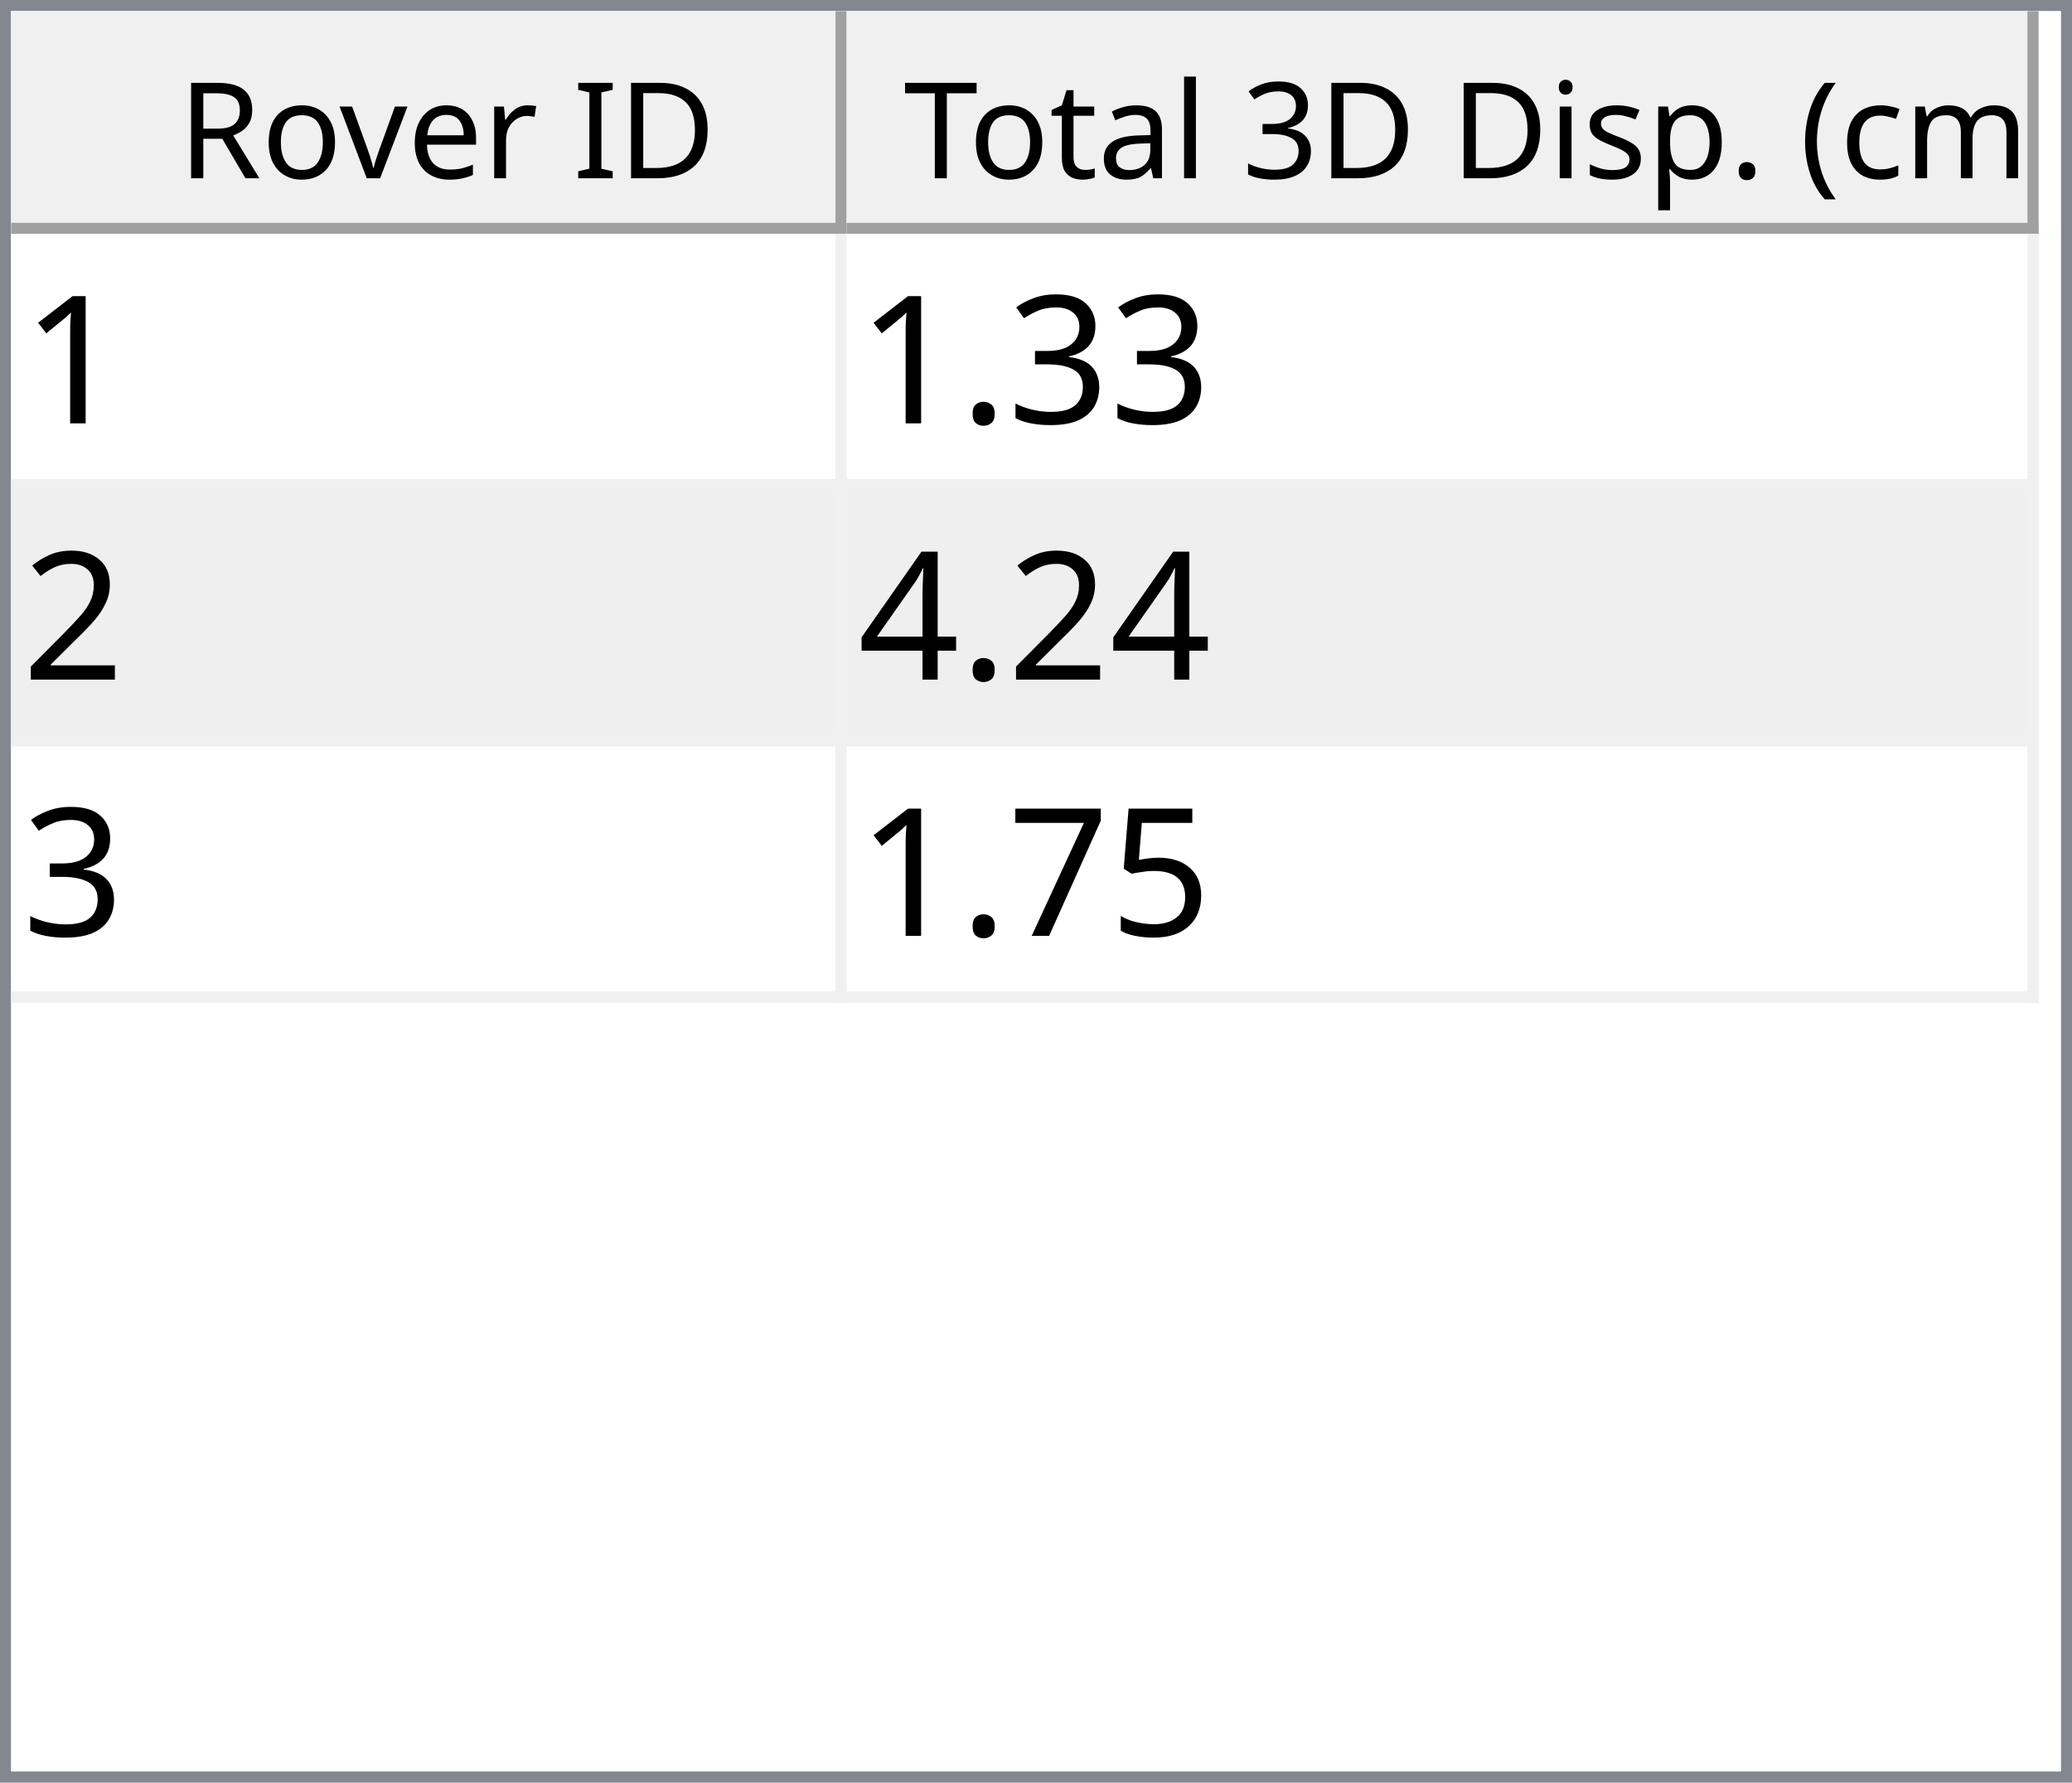
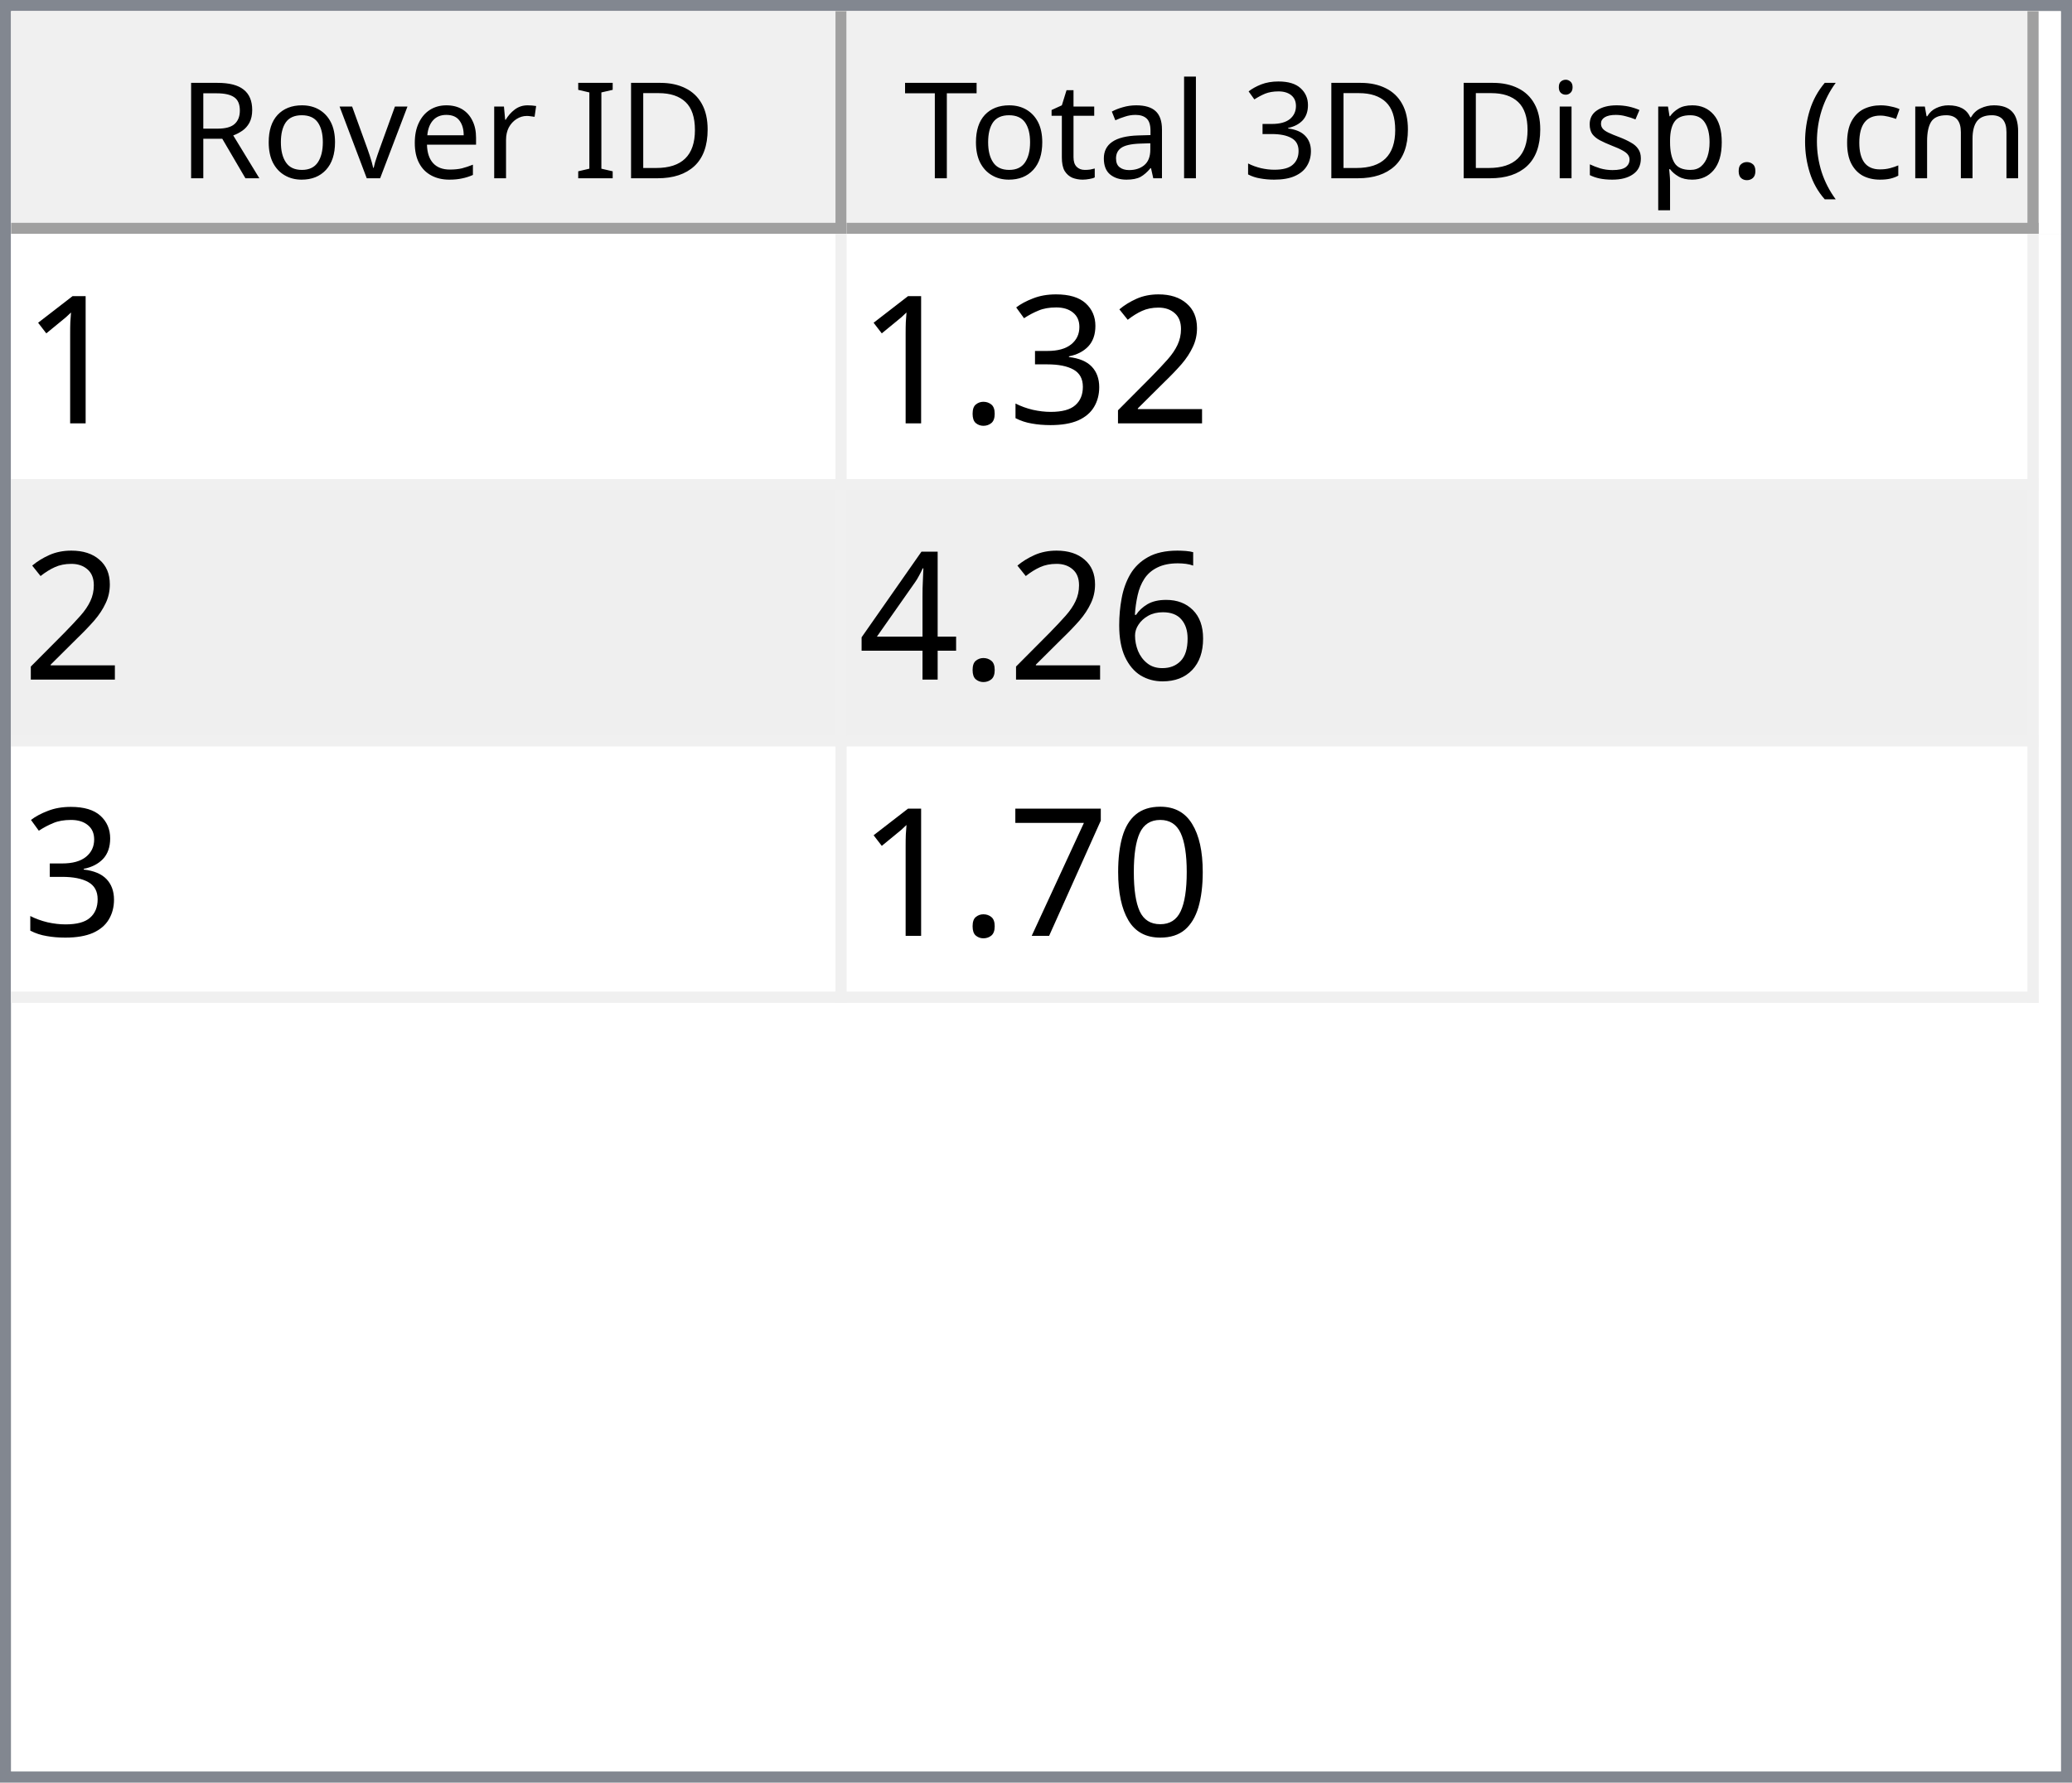
<svg xmlns="http://www.w3.org/2000/svg" style="fill-opacity:1; color-rendering:auto; color-interpolation:auto; text-rendering:auto; stroke:black; stroke-linecap:square; stroke-miterlimit:10; shape-rendering:auto; stroke-opacity:1; fill:black; stroke-dasharray:none; font-weight:normal; stroke-width:1; font-family:'Dialog'; font-style:normal; stroke-linejoin:miter; font-size:12px; stroke-dashoffset:0; image-rendering:auto;" width="186" height="160">
  <defs id="genericDefs" />
  <g>
    <defs id="defs1">
      <clipPath clipPathUnits="userSpaceOnUse" id="clipPath1">
        <path d="M0 0 L186 0 L186 160 L0 160 L0 0 Z" />
      </clipPath>
      <clipPath clipPathUnits="userSpaceOnUse" id="clipPath2">
        <path d="M0 0 L0 160 L186 160 L186 0 Z" />
      </clipPath>
      <clipPath clipPathUnits="userSpaceOnUse" id="clipPath3">
        <path d="M0 0 L0 20 L184 20 L184 0 Z" />
      </clipPath>
      <clipPath clipPathUnits="userSpaceOnUse" id="clipPath4">
        <path d="M0 0 L0 20 L75 20 L75 0 Z" />
      </clipPath>
      <clipPath clipPathUnits="userSpaceOnUse" id="clipPath5">
        <path d="M1 1 L1 19 L74 19 L74 1 Z" />
      </clipPath>
      <clipPath clipPathUnits="userSpaceOnUse" id="clipPath6">
        <path d="M0 0 L0 18 L73 18 L73 0 Z" />
      </clipPath>
      <clipPath clipPathUnits="userSpaceOnUse" id="clipPath7">
        <path d="M-0.5 -0.5 L-0.5 19.5 L74.5 19.5 L74.5 -0.5 Z" />
      </clipPath>
      <clipPath clipPathUnits="userSpaceOnUse" id="clipPath8">
        <path d="M0 0 L0 20 L107 20 L107 0 Z" />
      </clipPath>
      <clipPath clipPathUnits="userSpaceOnUse" id="clipPath9">
        <path d="M1 1 L1 19 L106 19 L106 1 Z" />
      </clipPath>
      <clipPath clipPathUnits="userSpaceOnUse" id="clipPath10">
        <path d="M0 0 L0 18 L105 18 L105 0 Z" />
      </clipPath>
      <clipPath clipPathUnits="userSpaceOnUse" id="clipPath11">
        <path d="M-0.5 -0.5 L-0.5 19.5 L106.5 19.5 L106.5 -0.5 Z" />
      </clipPath>
      <clipPath clipPathUnits="userSpaceOnUse" id="clipPath12">
        <path d="M0 0 L0 138 L184 138 L184 0 Z" />
      </clipPath>
      <clipPath clipPathUnits="userSpaceOnUse" id="clipPath13">
        <path d="M0 0 L0 69 L182 69 L182 0 Z" />
      </clipPath>
      <clipPath clipPathUnits="userSpaceOnUse" id="clipPath14">
        <path d="M-0.5 -0.5 L-0.5 68.5 L181.5 68.5 L181.5 -0.5 Z" />
      </clipPath>
      <clipPath clipPathUnits="userSpaceOnUse" id="clipPath15">
        <path d="M0 0 L0 22 L74 22 L74 0 Z" />
      </clipPath>
      <clipPath clipPathUnits="userSpaceOnUse" id="clipPath16">
        <path d="M0 0 L0 22 L106 22 L106 0 Z" />
      </clipPath>
      <font horiz-adv-x="64.551" id="font1">
        <font-face ascent="107.91" descent="25.098" units-per-em="100" style="font-style:normal; font-family:Segoe UI; font-weight:normal;" />
        <missing-glyph horiz-adv-x="64.551" d="M8.109 0 L8.109 68.266 L56.453 68.266 L56.453 0 L8.109 0 ZM15.328 7.234 L49.219 7.234 L49.219 61.031 L15.328 61.031 L15.328 7.234 Z" />
        <glyph unicode="D" horiz-adv-x="70.117" d="M9.188 0 L9.188 70.016 L28.516 70.016 Q65.531 70.016 65.531 35.891 Q65.531 19.672 55.25 9.836 Q44.969 0 27.734 0 L9.188 0 ZM17.391 62.594 L17.391 7.422 L27.828 7.422 Q41.609 7.422 49.273 14.797 Q56.938 22.172 56.938 35.688 Q56.938 62.594 28.328 62.594 L17.391 62.594 Z" />
        <glyph unicode="I" horiz-adv-x="26.611" d="M17.391 0 L9.188 0 L9.188 70.016 L17.391 70.016 L17.391 0 Z" />
        <glyph unicode=" " horiz-adv-x="27.393" d="" />
        <glyph unicode="r" horiz-adv-x="34.766" d="M34.188 41.891 Q32.078 43.5 28.125 43.5 Q23 43.5 19.555 38.672 Q16.109 33.844 16.109 25.484 L16.109 0 L8.109 0 L8.109 50 L16.109 50 L16.109 39.703 L16.312 39.703 Q18.016 44.969 21.531 47.922 Q25.047 50.875 29.391 50.875 Q32.516 50.875 34.188 50.203 L34.188 41.891 Z" />
        <glyph unicode="e" horiz-adv-x="52.295" d="M48.297 23 L12.984 23 Q13.188 14.656 17.484 10.109 Q21.781 5.562 29.297 5.562 Q37.75 5.562 44.828 11.141 L44.828 3.609 Q38.234 -1.172 27.391 -1.172 Q16.797 -1.172 10.742 5.641 Q4.688 12.453 4.688 24.812 Q4.688 36.469 11.305 43.82 Q17.922 51.172 27.734 51.172 Q37.547 51.172 42.922 44.828 Q48.297 38.484 48.297 27.203 L48.297 23 ZM40.094 29.781 Q40.047 36.719 36.75 40.578 Q33.453 44.438 27.594 44.438 Q21.922 44.438 17.969 40.383 Q14.016 36.328 13.094 29.781 L40.094 29.781 Z" />
        <glyph unicode="v" horiz-adv-x="47.9" d="M47.406 50 L27.484 0 L19.625 0 L0.688 50 L9.469 50 L22.172 13.672 Q23.578 9.672 23.922 6.688 L24.125 6.688 Q24.609 10.453 25.688 13.484 L38.969 50 L47.406 50 Z" />
        <glyph unicode="o" horiz-adv-x="58.594" d="M29 -1.172 Q17.922 -1.172 11.305 5.836 Q4.688 12.844 4.688 24.422 Q4.688 37.016 11.57 44.094 Q18.453 51.172 30.172 51.172 Q41.359 51.172 47.633 44.289 Q53.906 37.406 53.906 25.203 Q53.906 13.234 47.141 6.031 Q40.375 -1.172 29 -1.172 ZM29.594 44.438 Q21.875 44.438 17.383 39.188 Q12.891 33.938 12.891 24.703 Q12.891 15.828 17.43 10.695 Q21.969 5.562 29.594 5.562 Q37.359 5.562 41.531 10.594 Q45.703 15.625 45.703 24.906 Q45.703 34.281 41.531 39.359 Q37.359 44.438 29.594 44.438 Z" />
        <glyph unicode="R" horiz-adv-x="59.814" d="M59.375 0 L49.609 0 L37.891 19.625 Q36.281 22.359 34.766 24.289 Q33.25 26.219 31.664 27.438 Q30.078 28.656 28.25 29.219 Q26.422 29.781 24.125 29.781 L17.391 29.781 L17.391 0 L9.188 0 L9.188 70.016 L30.078 70.016 Q34.672 70.016 38.555 68.867 Q42.438 67.719 45.289 65.375 Q48.141 63.031 49.758 59.547 Q51.375 56.062 51.375 51.375 Q51.375 47.703 50.273 44.656 Q49.172 41.609 47.148 39.211 Q45.125 36.812 42.266 35.133 Q39.406 33.453 35.844 32.516 L35.844 32.328 Q37.594 31.547 38.891 30.547 Q40.188 29.547 41.359 28.18 Q42.531 26.812 43.68 25.078 Q44.828 23.344 46.234 21.047 L59.375 0 ZM17.391 62.594 L17.391 37.203 L28.516 37.203 Q31.594 37.203 34.203 38.133 Q36.812 39.062 38.719 40.797 Q40.625 42.531 41.703 45.047 Q42.781 47.562 42.781 50.688 Q42.781 56.297 39.141 59.445 Q35.5 62.594 28.609 62.594 L17.391 62.594 Z" />
        <glyph unicode=")" horiz-adv-x="30.176" d="M8.297 -15.922 L1.172 -15.922 Q16.406 2.344 16.406 26.812 Q16.406 51.469 1.078 70.016 L8.297 70.016 Q23.531 52.156 23.531 26.703 Q23.531 1.375 8.297 -15.922 Z" />
        <glyph unicode="m" horiz-adv-x="86.133" d="M79.109 0 L71.094 0 L71.094 28.719 Q71.094 37.016 68.531 40.727 Q65.969 44.438 59.906 44.438 Q54.781 44.438 51.195 39.75 Q47.609 35.062 47.609 28.516 L47.609 0 L39.594 0 L39.594 29.688 Q39.594 44.438 28.219 44.438 Q22.953 44.438 19.531 40.016 Q16.109 35.594 16.109 28.516 L16.109 0 L8.109 0 L8.109 50 L16.109 50 L16.109 42.094 L16.312 42.094 Q21.625 51.172 31.844 51.172 Q36.969 51.172 40.773 48.312 Q44.578 45.453 46 40.828 Q51.562 51.172 62.594 51.172 Q79.109 51.172 79.109 30.812 L79.109 0 Z" />
        <glyph unicode="c" horiz-adv-x="46.191" d="M42.188 2.297 Q36.422 -1.172 28.516 -1.172 Q17.828 -1.172 11.258 5.789 Q4.688 12.75 4.688 23.828 Q4.688 36.188 11.766 43.68 Q18.844 51.172 30.672 51.172 Q37.25 51.172 42.281 48.734 L42.281 40.531 Q36.719 44.438 30.375 44.438 Q22.703 44.438 17.797 38.945 Q12.891 33.453 12.891 24.516 Q12.891 15.719 17.508 10.641 Q22.125 5.562 29.891 5.562 Q36.422 5.562 42.188 9.906 L42.188 2.297 Z" />
        <glyph unicode="(" horiz-adv-x="30.176" d="M29.109 -15.922 L21.969 -15.922 Q6.844 1.375 6.844 26.703 Q6.844 52.156 21.969 70.016 L29.203 70.016 Q13.875 51.469 13.875 26.812 Q13.875 2.344 29.109 -15.922 Z" />
        <glyph unicode="." horiz-adv-x="21.68" d="M10.891 -1.078 Q8.641 -1.078 7.055 0.539 Q5.469 2.156 5.469 4.391 Q5.469 6.641 7.055 8.273 Q8.641 9.906 10.891 9.906 Q13.188 9.906 14.797 8.273 Q16.406 6.641 16.406 4.391 Q16.406 2.156 14.797 0.539 Q13.188 -1.078 10.891 -1.078 Z" />
        <glyph unicode="p" horiz-adv-x="58.789" d="M16.312 7.234 L16.109 7.234 L16.109 -23 L8.109 -23 L8.109 50 L16.109 50 L16.109 41.219 L16.312 41.219 Q22.219 51.172 33.594 51.172 Q43.266 51.172 48.688 44.461 Q54.109 37.75 54.109 26.469 Q54.109 13.922 48 6.375 Q41.891 -1.172 31.297 -1.172 Q21.578 -1.172 16.312 7.234 ZM16.109 27.391 L16.109 20.406 Q16.109 14.203 20.141 9.883 Q24.172 5.562 30.375 5.562 Q37.641 5.562 41.773 11.133 Q45.906 16.703 45.906 26.609 Q45.906 34.969 42.047 39.703 Q38.188 44.438 31.594 44.438 Q24.609 44.438 20.359 39.578 Q16.109 34.719 16.109 27.391 Z" />
        <glyph unicode="s" horiz-adv-x="42.432" d="M5.078 1.812 L5.078 10.406 Q11.625 5.562 19.484 5.562 Q30.031 5.562 30.031 12.594 Q30.031 14.594 29.125 15.992 Q28.219 17.391 26.68 18.461 Q25.141 19.531 23.07 20.383 Q21 21.234 18.609 22.172 Q15.281 23.484 12.766 24.828 Q10.25 26.172 8.57 27.859 Q6.891 29.547 6.031 31.695 Q5.172 33.844 5.172 36.719 Q5.172 40.234 6.789 42.945 Q8.406 45.656 11.086 47.484 Q13.766 49.312 17.211 50.242 Q20.656 51.172 24.312 51.172 Q30.812 51.172 35.938 48.922 L35.938 40.828 Q30.422 44.438 23.25 44.438 Q21 44.438 19.195 43.922 Q17.391 43.406 16.094 42.477 Q14.797 41.547 14.086 40.258 Q13.375 38.969 13.375 37.406 Q13.375 35.453 14.086 34.133 Q14.797 32.812 16.164 31.789 Q17.531 30.766 19.484 29.938 Q21.438 29.109 23.922 28.125 Q27.25 26.859 29.883 25.516 Q32.516 24.172 34.375 22.484 Q36.234 20.797 37.234 18.602 Q38.234 16.406 38.234 13.375 Q38.234 9.672 36.602 6.938 Q34.969 4.203 32.234 2.398 Q29.5 0.594 25.93 -0.289 Q22.359 -1.172 18.453 -1.172 Q10.75 -1.172 5.078 1.812 Z" />
        <glyph unicode="i" horiz-adv-x="24.219" d="M12.203 62.703 Q10.062 62.703 8.547 64.164 Q7.031 65.625 7.031 67.875 Q7.031 70.125 8.547 71.609 Q10.062 73.094 12.203 73.094 Q14.406 73.094 15.945 71.609 Q17.484 70.125 17.484 67.875 Q17.484 65.719 15.945 64.211 Q14.406 62.703 12.203 62.703 ZM16.109 0 L8.109 0 L8.109 50 L16.109 50 L16.109 0 Z" />
        <glyph unicode="3" horiz-adv-x="53.906" d="M46.531 19.828 Q46.531 15.094 44.75 11.211 Q42.969 7.328 39.719 4.57 Q36.469 1.812 31.93 0.297 Q27.391 -1.219 21.922 -1.219 Q11.922 -1.219 6 2.594 L6 11.188 Q13.094 5.609 22.219 5.609 Q25.875 5.609 28.828 6.539 Q31.781 7.469 33.906 9.227 Q36.031 10.984 37.18 13.477 Q38.328 15.969 38.328 19.094 Q38.328 32.812 18.797 32.812 L12.984 32.812 L12.984 39.594 L18.5 39.594 Q35.797 39.594 35.797 52.484 Q35.797 64.406 22.609 64.406 Q15.188 64.406 8.688 59.422 L8.688 67.188 Q15.375 71.188 24.609 71.188 Q29 71.188 32.57 69.969 Q36.141 68.75 38.68 66.555 Q41.219 64.359 42.609 61.281 Q44 58.203 44 54.5 Q44 40.672 30.031 36.719 L30.031 36.531 Q33.594 36.141 36.625 34.797 Q39.656 33.453 41.852 31.305 Q44.047 29.156 45.289 26.25 Q46.531 23.344 46.531 19.828 Z" />
        <glyph unicode="l" horiz-adv-x="24.219" d="M16.109 0 L8.109 0 L8.109 74.031 L16.109 74.031 L16.109 0 Z" />
        <glyph unicode="a" horiz-adv-x="50.879" d="M43.891 0 L35.891 0 L35.891 7.812 L35.688 7.812 Q30.469 -1.172 20.312 -1.172 Q12.844 -1.172 8.617 2.781 Q4.391 6.734 4.391 13.281 Q4.391 27.297 20.906 29.594 L35.891 31.688 Q35.891 44.438 25.594 44.438 Q16.547 44.438 9.281 38.281 L9.281 46.484 Q16.656 51.172 26.266 51.172 Q43.891 51.172 43.891 32.516 L43.891 0 ZM35.891 25.297 L23.828 23.641 Q18.266 22.859 15.43 20.875 Q12.594 18.891 12.594 13.875 Q12.594 10.203 15.211 7.883 Q17.828 5.562 22.172 5.562 Q28.125 5.562 32.008 9.742 Q35.891 13.922 35.891 20.312 L35.891 25.297 Z" />
        <glyph unicode="t" horiz-adv-x="33.887" d="M31.297 0.484 Q28.469 -1.078 23.828 -1.078 Q10.688 -1.078 10.688 13.578 L10.688 43.172 L2.094 43.172 L2.094 50 L10.688 50 L10.688 62.203 L18.703 64.797 L18.703 50 L31.297 50 L31.297 43.172 L18.703 43.172 L18.703 14.984 Q18.703 9.969 20.414 7.82 Q22.125 5.672 26.078 5.672 Q29.109 5.672 31.297 7.328 L31.297 0.484 Z" />
        <glyph unicode="T" horiz-adv-x="52.393" d="M50.594 62.594 L30.375 62.594 L30.375 0 L22.172 0 L22.172 62.594 L2 62.594 L2 70.016 L50.594 70.016 L50.594 62.594 Z" />
      </font>
      <font horiz-adv-x="75.0" id="font2">
        <font-face ascent="100.537" descent="21.973" units-per-em="100" style="font-style:normal; font-family:sans-serif; font-weight:normal;" />
        <missing-glyph horiz-adv-x="75.0" d="M12.5 0 L12.5 62.5 L62.5 62.5 L62.5 0 L12.5 0 ZM14.062 1.562 L60.938 1.562 L60.938 60.938 L14.062 60.938 L14.062 1.562 Z" />
        <glyph unicode="1" horiz-adv-x="55.615" d="M37.25 0 L28.469 0 L28.469 56 Q25.297 52.984 20.141 49.953 Q14.984 46.922 10.891 45.406 L10.891 53.906 Q18.266 57.375 23.781 62.305 Q29.297 67.234 31.594 71.875 L37.25 71.875 L37.25 0 Z" />
+         <glyph unicode="2" horiz-adv-x="55.615" d="M50.344 8.453 L50.344 0 L3.031 0 Q2.938 3.172 4.047 6.109 Q5.859 10.938 9.836 15.625 Q13.812 20.312 21.344 26.469 Q33.016 36.031 37.117 41.625 Q41.219 47.219 41.219 52.203 Q41.219 57.422 37.477 61.008 Q33.734 64.594 27.734 64.594 Q21.391 64.594 17.578 60.789 Q13.766 56.984 13.719 50.25 L4.688 51.172 Q5.609 61.281 11.664 66.578 Q17.719 71.875 27.938 71.875 Q38.234 71.875 44.242 66.164 Q50.25 60.453 50.25 52 Q50.25 47.703 48.492 43.555 Q46.734 39.406 42.656 34.812 Q38.578 30.219 29.109 22.219 Q21.188 15.578 18.945 13.211 Q16.703 10.844 15.234 8.453 L50.344 8.453 Z" />
        <glyph unicode="3" horiz-adv-x="55.615" d="M4.203 18.891 L12.984 20.062 Q14.5 12.594 18.141 9.297 Q21.781 6 27 6 Q33.203 6 37.477 10.297 Q41.75 14.594 41.75 20.953 Q41.75 27 37.797 30.93 Q33.844 34.859 27.734 34.859 Q25.25 34.859 21.531 33.891 L22.516 41.609 Q23.391 41.5 23.922 41.5 Q29.547 41.5 34.039 44.43 Q38.531 47.359 38.531 53.469 Q38.531 58.297 35.258 61.477 Q31.984 64.656 26.812 64.656 Q21.688 64.656 18.266 61.43 Q14.844 58.203 13.875 51.766 L5.078 53.328 Q6.688 62.156 12.398 67.016 Q18.109 71.875 26.609 71.875 Q32.469 71.875 37.398 69.359 Q42.328 66.844 44.945 62.5 Q47.562 58.156 47.562 53.266 Q47.562 48.641 45.07 44.828 Q42.578 41.016 37.703 38.766 Q44.047 37.312 47.562 32.695 Q51.078 28.078 51.078 21.141 Q51.078 11.766 44.242 5.25 Q37.406 -1.266 26.953 -1.266 Q17.531 -1.266 11.305 4.352 Q5.078 9.969 4.203 18.891 Z" />
        <glyph unicode="." horiz-adv-x="27.783" d="M9.078 0 L9.078 10.016 L19.094 10.016 L19.094 0 L9.078 0 Z" />
-         <glyph unicode="2" horiz-adv-x="55.615" d="M50.344 8.453 L50.344 0 L3.031 0 Q2.938 3.172 4.047 6.109 Q5.859 10.938 9.836 15.625 Q13.812 20.312 21.344 26.469 Q33.016 36.031 37.117 41.625 Q41.219 47.219 41.219 52.203 Q41.219 57.422 37.477 61.008 Q33.734 64.594 27.734 64.594 Q21.391 64.594 17.578 60.789 Q13.766 56.984 13.719 50.25 L4.688 51.172 Q5.609 61.281 11.664 66.578 Q17.719 71.875 27.938 71.875 Q38.234 71.875 44.242 66.164 Q50.25 60.453 50.25 52 Q50.25 47.703 48.492 43.555 Q46.734 39.406 42.656 34.812 Q38.578 30.219 29.109 22.219 Q21.188 15.578 18.945 13.211 Q16.703 10.844 15.234 8.453 L50.344 8.453 Z" />
+         <glyph unicode="6" horiz-adv-x="55.615" d="M49.75 54.047 L41.016 53.375 Q39.844 58.547 37.703 60.891 Q34.125 64.656 28.906 64.656 Q24.703 64.656 21.531 62.312 Q17.391 59.281 14.992 53.469 Q12.594 47.656 12.5 36.922 Q15.672 41.75 20.266 44.094 Q24.859 46.438 29.891 46.438 Q38.672 46.438 44.852 39.969 Q51.031 33.5 51.031 23.25 Q51.031 16.5 48.125 10.719 Q45.219 4.938 40.141 1.859 Q35.062 -1.219 28.609 -1.219 Q17.625 -1.219 10.695 6.859 Q3.766 14.938 3.766 33.5 Q3.766 54.25 11.422 63.672 Q18.109 71.875 29.438 71.875 Q37.891 71.875 43.289 67.141 Q48.688 62.406 49.75 54.047 ZM13.875 23.188 Q13.875 18.656 15.797 14.508 Q17.719 10.359 21.188 8.18 Q24.656 6 28.469 6 Q34.031 6 38.039 10.492 Q42.047 14.984 42.047 22.703 Q42.047 30.125 38.086 34.398 Q34.125 38.672 28.125 38.672 Q22.172 38.672 18.023 34.398 Q13.875 30.125 13.875 23.188 Z" />
        <glyph unicode="4" horiz-adv-x="55.615" d="M32.328 0 L32.328 17.141 L1.266 17.141 L1.266 25.203 L33.938 71.578 L41.109 71.578 L41.109 25.203 L50.781 25.203 L50.781 17.141 L41.109 17.141 L41.109 0 L32.328 0 ZM32.328 25.203 L32.328 57.469 L9.906 25.203 L32.328 25.203 Z" />
-         <glyph unicode="5" horiz-adv-x="55.615" d="M4.156 18.75 L13.375 19.531 Q14.406 12.797 18.141 9.398 Q21.875 6 27.156 6 Q33.5 6 37.891 10.789 Q42.281 15.578 42.281 23.484 Q42.281 31 38.062 35.352 Q33.844 39.703 27 39.703 Q22.75 39.703 19.336 37.773 Q15.922 35.844 13.969 32.766 L5.719 33.844 L12.641 70.609 L48.25 70.609 L48.25 62.203 L19.672 62.203 L15.828 42.969 Q22.266 47.469 29.344 47.469 Q38.719 47.469 45.164 40.969 Q51.609 34.469 51.609 24.266 Q51.609 14.547 45.953 7.469 Q39.062 -1.219 27.156 -1.219 Q17.391 -1.219 11.211 4.25 Q5.031 9.719 4.156 18.75 Z" />
+         <glyph unicode="0" horiz-adv-x="55.615" d="M4.156 35.297 Q4.156 48 6.766 55.742 Q9.375 63.484 14.523 67.68 Q19.672 71.875 27.484 71.875 Q33.25 71.875 37.594 69.555 Q41.938 67.234 44.773 62.867 Q47.609 58.5 49.219 52.227 Q50.828 45.953 50.828 35.297 Q50.828 22.703 48.242 14.969 Q45.656 7.234 40.508 3.008 Q35.359 -1.219 27.484 -1.219 Q17.141 -1.219 11.234 6.203 Q4.156 15.141 4.156 35.297 ZM13.188 35.297 Q13.188 17.672 17.312 11.836 Q21.438 6 27.484 6 Q33.547 6 37.672 11.859 Q41.797 17.719 41.797 35.297 Q41.797 52.984 37.672 58.789 Q33.547 64.594 27.391 64.594 Q21.344 64.594 17.719 59.469 Q13.188 52.938 13.188 35.297 Z" />
        <glyph unicode="7" horiz-adv-x="55.615" d="M4.734 62.203 L4.734 70.656 L51.078 70.656 L51.078 63.812 Q44.234 56.547 37.523 44.484 Q30.812 32.422 27.156 19.672 Q24.516 10.688 23.781 0 L14.75 0 Q14.891 8.453 18.062 20.414 Q21.234 32.375 27.172 43.484 Q33.109 54.594 39.797 62.203 L4.734 62.203 Z" />
      </font>
    </defs>
    <g style="fill:white; stroke:white;">
      <rect x="0" y="0" width="186" style="clip-path:url(#clipPath1); stroke:none;" height="160" />
    </g>
    <g style="fill:white; text-rendering:optimizeSpeed; color-rendering:optimizeSpeed; image-rendering:optimizeSpeed; shape-rendering:crispEdges; stroke:white; color-interpolation:sRGB;">
      <rect x="0" width="186" height="160" y="0" style="stroke:none;" />
      <path style="stroke:none;" d="M0 160 L186 160 L186 0 L0 0 Z" />
    </g>
    <g style="fill:rgb(240,240,240); font-family:'Segoe UI'; stroke:rgb(240,240,240);">
      <rect x="0" y="0" width="186" style="clip-path:url(#clipPath2); stroke:none;" height="160" />
    </g>
    <g style="fill:rgb(130,135,144); font-family:'Segoe UI'; stroke:rgb(130,135,144);">
      <path d="M0 0 L186 0 L186 160 L0 160 L0 0 ZM1 1 L185 1 L185 159 L1 159 L1 1 Z" style="fill-rule:evenodd; clip-path:url(#clipPath2); stroke:none;" />
    </g>
    <g style="fill:white; font-family:'Segoe UI'; stroke:white;" transform="translate(1,1)">
      <rect x="0" y="0" width="184" style="clip-path:url(#clipPath3); stroke:none;" height="20" />
    </g>
    <g style="fill:rgb(240,240,240); font-family:'Segoe UI'; stroke:rgb(240,240,240);" transform="translate(1,1)">
      <rect x="0" y="0" width="75" style="clip-path:url(#clipPath4); stroke:none;" height="20" />
    </g>
    <g style="font-family:'Segoe UI';" transform="translate(2,2)">
      <text x="14" xml:space="preserve" y="14" style="clip-path:url(#clipPath6); stroke:none;">Rover ID</text>
    </g>
    <g style="fill:rgb(160,160,160); font-family:'Segoe UI'; stroke:rgb(160,160,160); stroke-linejoin:bevel;" transform="translate(1.5,1.5)">
      <line x1="74" x2="74" y1="0" style="fill:none; clip-path:url(#clipPath7);" y2="19" />
    </g>
    <g style="fill:rgb(160,160,160); font-family:'Segoe UI'; stroke:rgb(160,160,160); stroke-linejoin:bevel;" transform="matrix(1,0,0,1,1,1) translate(0.5,0.5)">
      <line x1="0" x2="74" y1="19" style="fill:none; clip-path:url(#clipPath7);" y2="19" />
    </g>
    <g style="fill:rgb(240,240,240); font-family:'Segoe UI'; stroke:rgb(240,240,240);" transform="translate(76,1)">
      <rect x="0" y="0" width="107" style="clip-path:url(#clipPath8); stroke:none;" height="20" />
    </g>
    <g style="font-family:'Segoe UI';" transform="translate(77,2)">
      <text x="1" xml:space="preserve" y="14" style="clip-path:url(#clipPath10); stroke:none;"> Total 3D Disp. (cm)</text>
    </g>
    <g style="fill:rgb(160,160,160); font-family:'Segoe UI'; stroke:rgb(160,160,160); stroke-linejoin:bevel;" transform="translate(76.5,1.5)">
      <line x1="106" x2="106" y1="0" style="fill:none; clip-path:url(#clipPath11);" y2="19" />
    </g>
    <g style="fill:rgb(160,160,160); font-family:'Segoe UI'; stroke:rgb(160,160,160); stroke-linejoin:bevel;" transform="matrix(1,0,0,1,76,1) translate(0.5,0.5)">
      <line x1="0" x2="106" y1="19" style="fill:none; clip-path:url(#clipPath11);" y2="19" />
    </g>
    <g style="fill:white; font-family:'Segoe UI'; stroke:white;" transform="translate(1,21)">
      <rect x="0" y="0" width="184" style="clip-path:url(#clipPath12); stroke:none;" height="138" />
    </g>
    <g style="fill:rgb(240,240,240); font-size:16px; font-family:sans-serif; stroke:rgb(240,240,240);" transform="translate(1,21)">
      <rect x="0" y="0" width="182" style="clip-path:url(#clipPath13); stroke:none;" height="69" />
      <line transform="translate(0.5,0.5)" x1="0" x2="181" y1="22" style="clip-path:url(#clipPath14); fill:none; stroke-linejoin:bevel;" y2="22" />
    </g>
    <g transform="matrix(1,0,0,1,1,21) translate(0.5,0.5)" style="fill:rgb(240,240,240); font-size:16px; font-family:sans-serif; stroke:rgb(240,240,240); stroke-linejoin:bevel;">
      <line x1="0" x2="181" y1="45" style="fill:none; clip-path:url(#clipPath14);" y2="45" />
    </g>
    <g transform="matrix(1,0,0,1,1,21) translate(0.5,0.5)" style="fill:rgb(240,240,240); font-size:16px; font-family:sans-serif; stroke:rgb(240,240,240); stroke-linejoin:bevel;">
      <line x1="0" x2="181" y1="68" style="fill:none; clip-path:url(#clipPath14);" y2="68" />
    </g>
    <g transform="matrix(1,0,0,1,1,21) translate(0.5,0.5)" style="fill:rgb(240,240,240); font-size:16px; font-family:sans-serif; stroke:rgb(240,240,240); stroke-linejoin:bevel;">
      <line x1="74" x2="74" y1="0" style="fill:none; clip-path:url(#clipPath14);" y2="68" />
    </g>
    <g transform="matrix(1,0,0,1,1,21) translate(0.5,0.5)" style="fill:rgb(240,240,240); font-size:16px; font-family:sans-serif; stroke:rgb(240,240,240); stroke-linejoin:bevel;">
      <line x1="181" x2="181" y1="0" style="fill:none; clip-path:url(#clipPath14);" y2="68" />
    </g>
    <g style="fill:white; font-size:16px; font-family:sans-serif; stroke:white;" transform="matrix(1,0,0,1,1,21)">
      <rect x="0" y="0" width="74" style="clip-path:url(#clipPath15); stroke:none;" height="22" />
      <text x="1" y="17" style="fill:black; clip-path:url(#clipPath15); stroke:none;" xml:space="preserve">1</text>
    </g>
    <g style="fill:white; font-size:16px; font-family:sans-serif; stroke:white;" transform="matrix(1,0,0,1,1,21) translate(75,0)">
      <rect x="0" y="0" width="106" style="clip-path:url(#clipPath16); stroke:none;" height="22" />
-       <text x="1" y="17" style="fill:black; clip-path:url(#clipPath16); stroke:none;" xml:space="preserve">1.33</text>
+       <text x="1" y="17" style="fill:black; clip-path:url(#clipPath16); stroke:none;" xml:space="preserve">1.32</text>
    </g>
    <g style="fill:rgb(239,239,239); font-size:16px; font-family:sans-serif; stroke:rgb(239,239,239);" transform="matrix(1,0,0,1,1,21) translate(0,23)">
      <rect x="0" y="0" width="74" style="clip-path:url(#clipPath15); stroke:none;" height="22" />
      <text x="1" y="17" style="fill:black; clip-path:url(#clipPath15); stroke:none;" xml:space="preserve">2</text>
    </g>
    <g style="fill:rgb(239,239,239); font-size:16px; font-family:sans-serif; stroke:rgb(239,239,239);" transform="matrix(1,0,0,1,1,21) translate(75,23)">
      <rect x="0" y="0" width="106" style="clip-path:url(#clipPath16); stroke:none;" height="22" />
-       <text x="1" y="17" style="fill:black; clip-path:url(#clipPath16); stroke:none;" xml:space="preserve">4.24</text>
+       <text x="1" y="17" style="fill:black; clip-path:url(#clipPath16); stroke:none;" xml:space="preserve">4.26</text>
    </g>
    <g style="fill:white; font-size:16px; font-family:sans-serif; stroke:white;" transform="matrix(1,0,0,1,1,21) translate(0,46)">
      <rect x="0" y="0" width="74" style="clip-path:url(#clipPath15); stroke:none;" height="22" />
      <text x="1" y="17" style="fill:black; clip-path:url(#clipPath15); stroke:none;" xml:space="preserve">3</text>
    </g>
    <g style="fill:white; font-size:16px; font-family:sans-serif; stroke:white;" transform="matrix(1,0,0,1,1,21) translate(75,46)">
      <rect x="0" y="0" width="106" style="clip-path:url(#clipPath16); stroke:none;" height="22" />
-       <text x="1" y="17" style="fill:black; clip-path:url(#clipPath16); stroke:none;" xml:space="preserve">1.75</text>
+       <text x="1" y="17" style="fill:black; clip-path:url(#clipPath16); stroke:none;" xml:space="preserve">1.70</text>
    </g>
  </g>
</svg>
